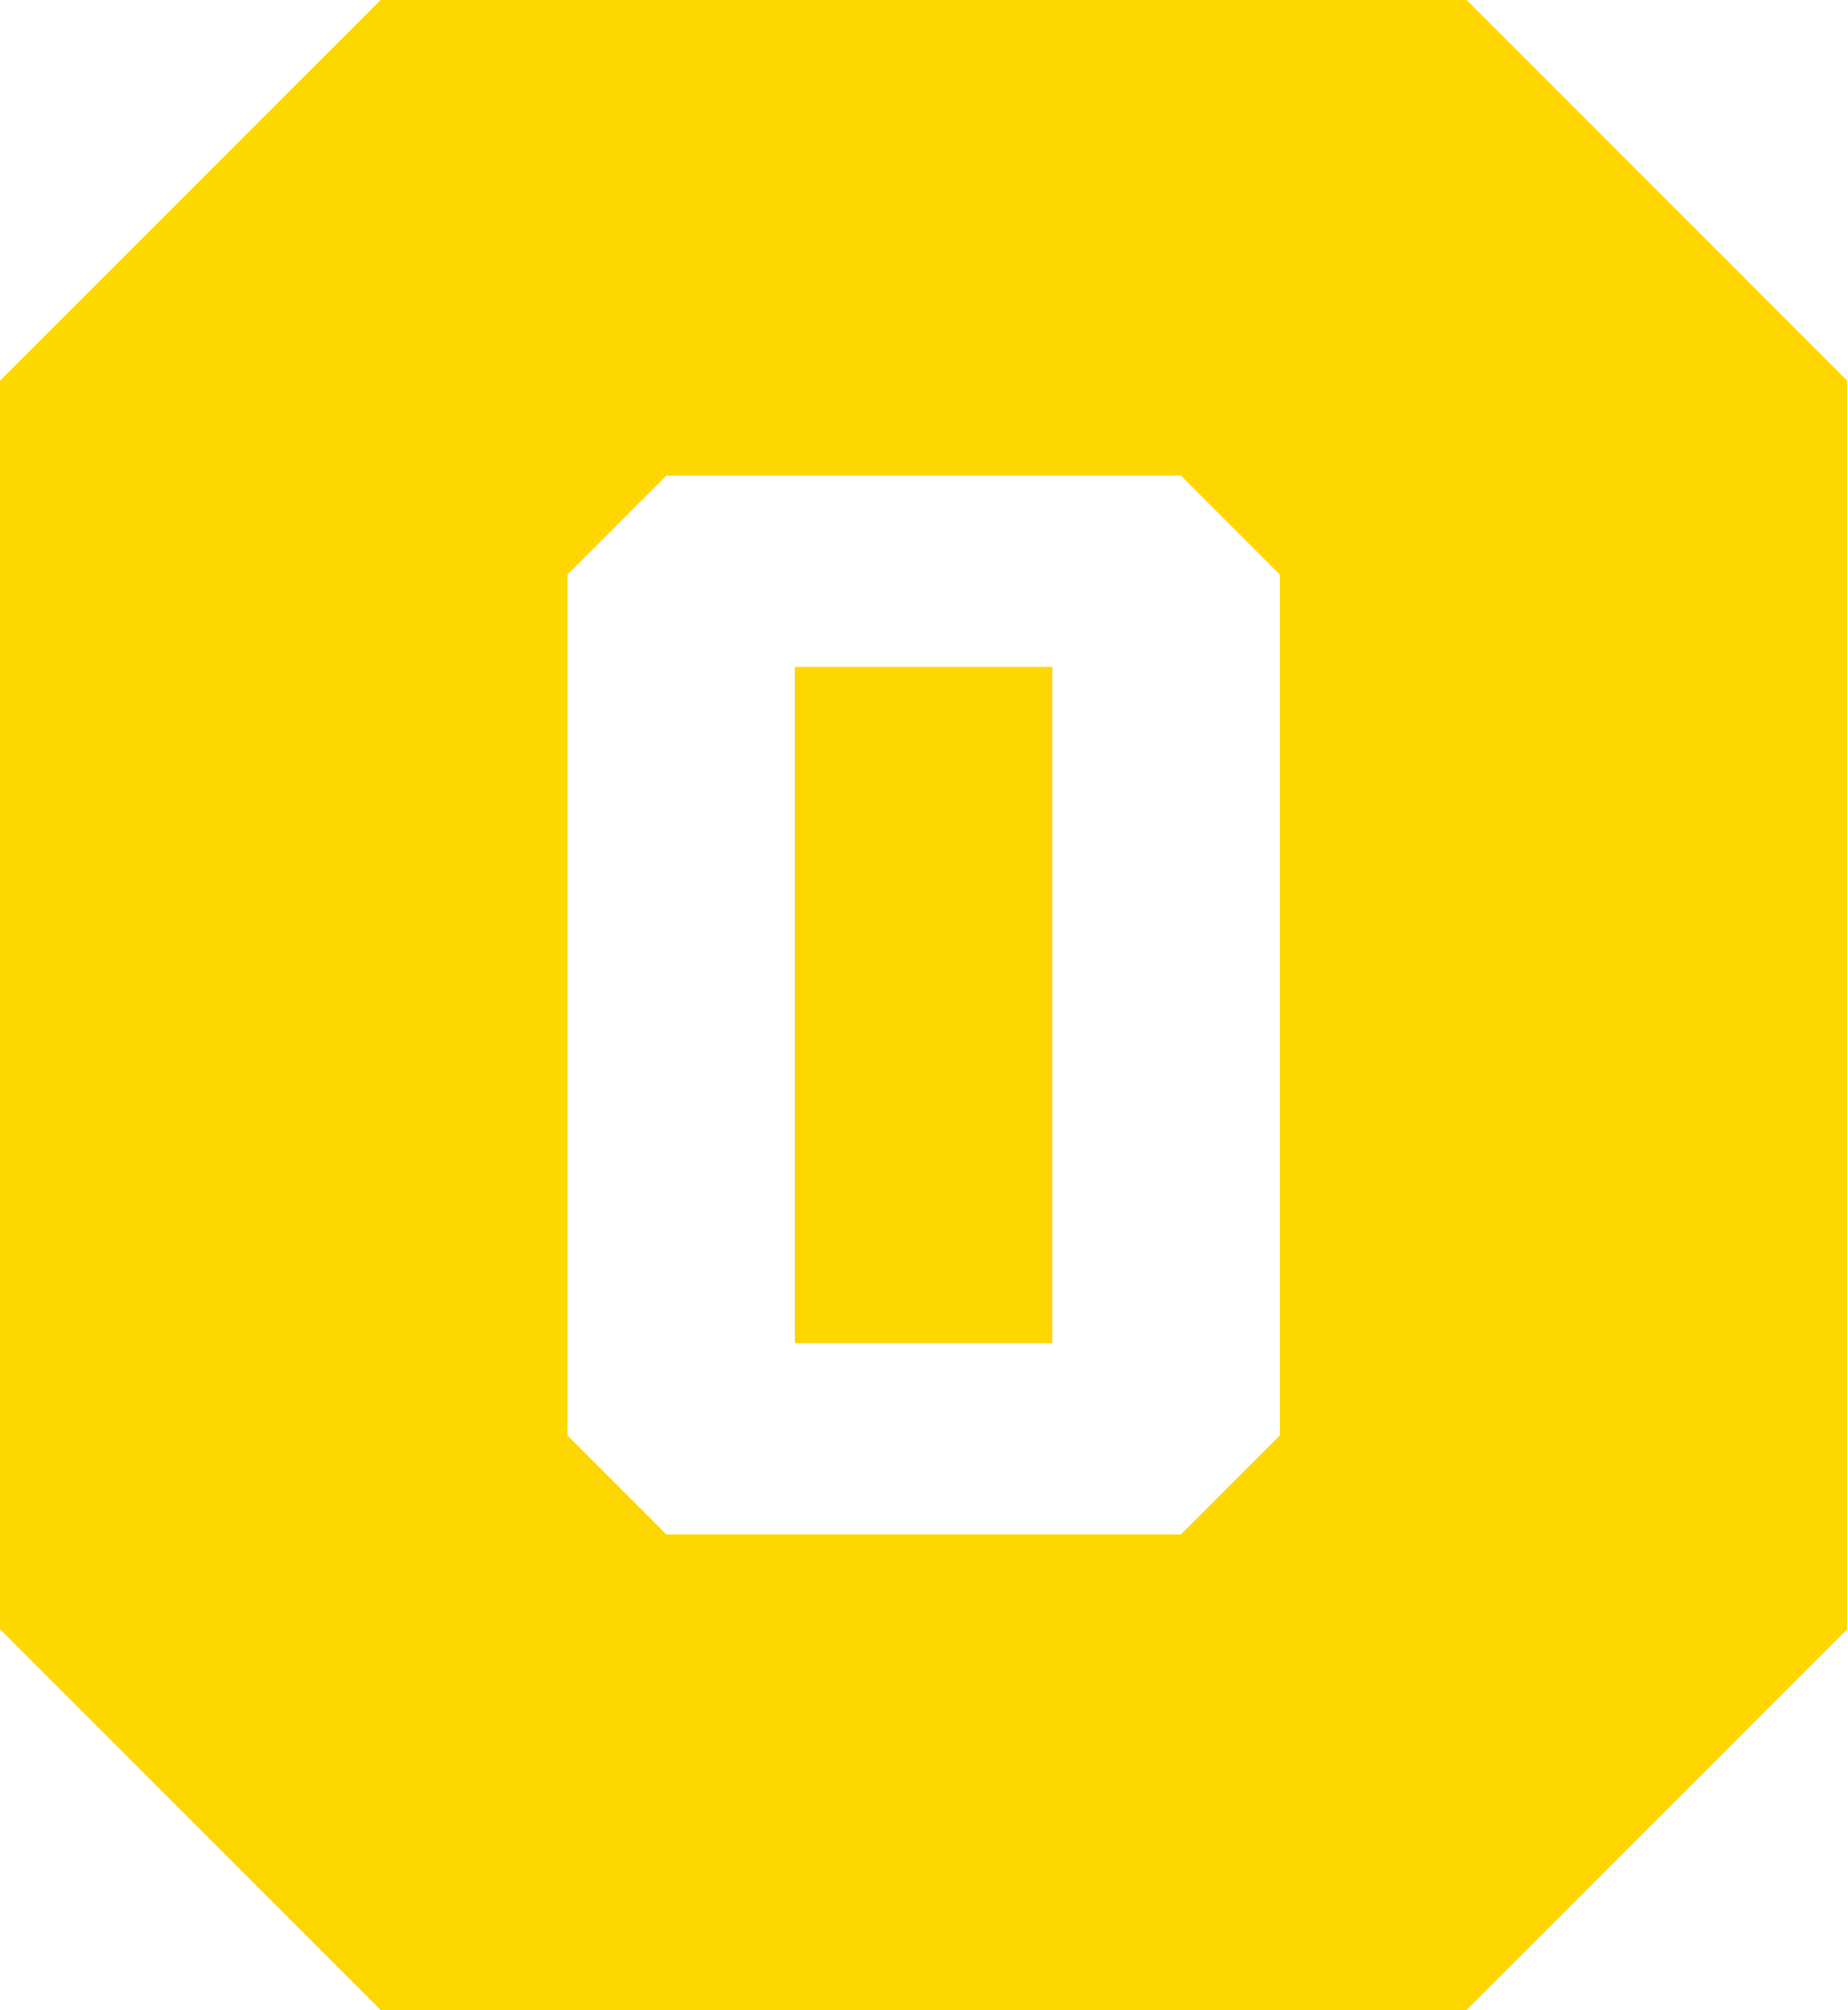
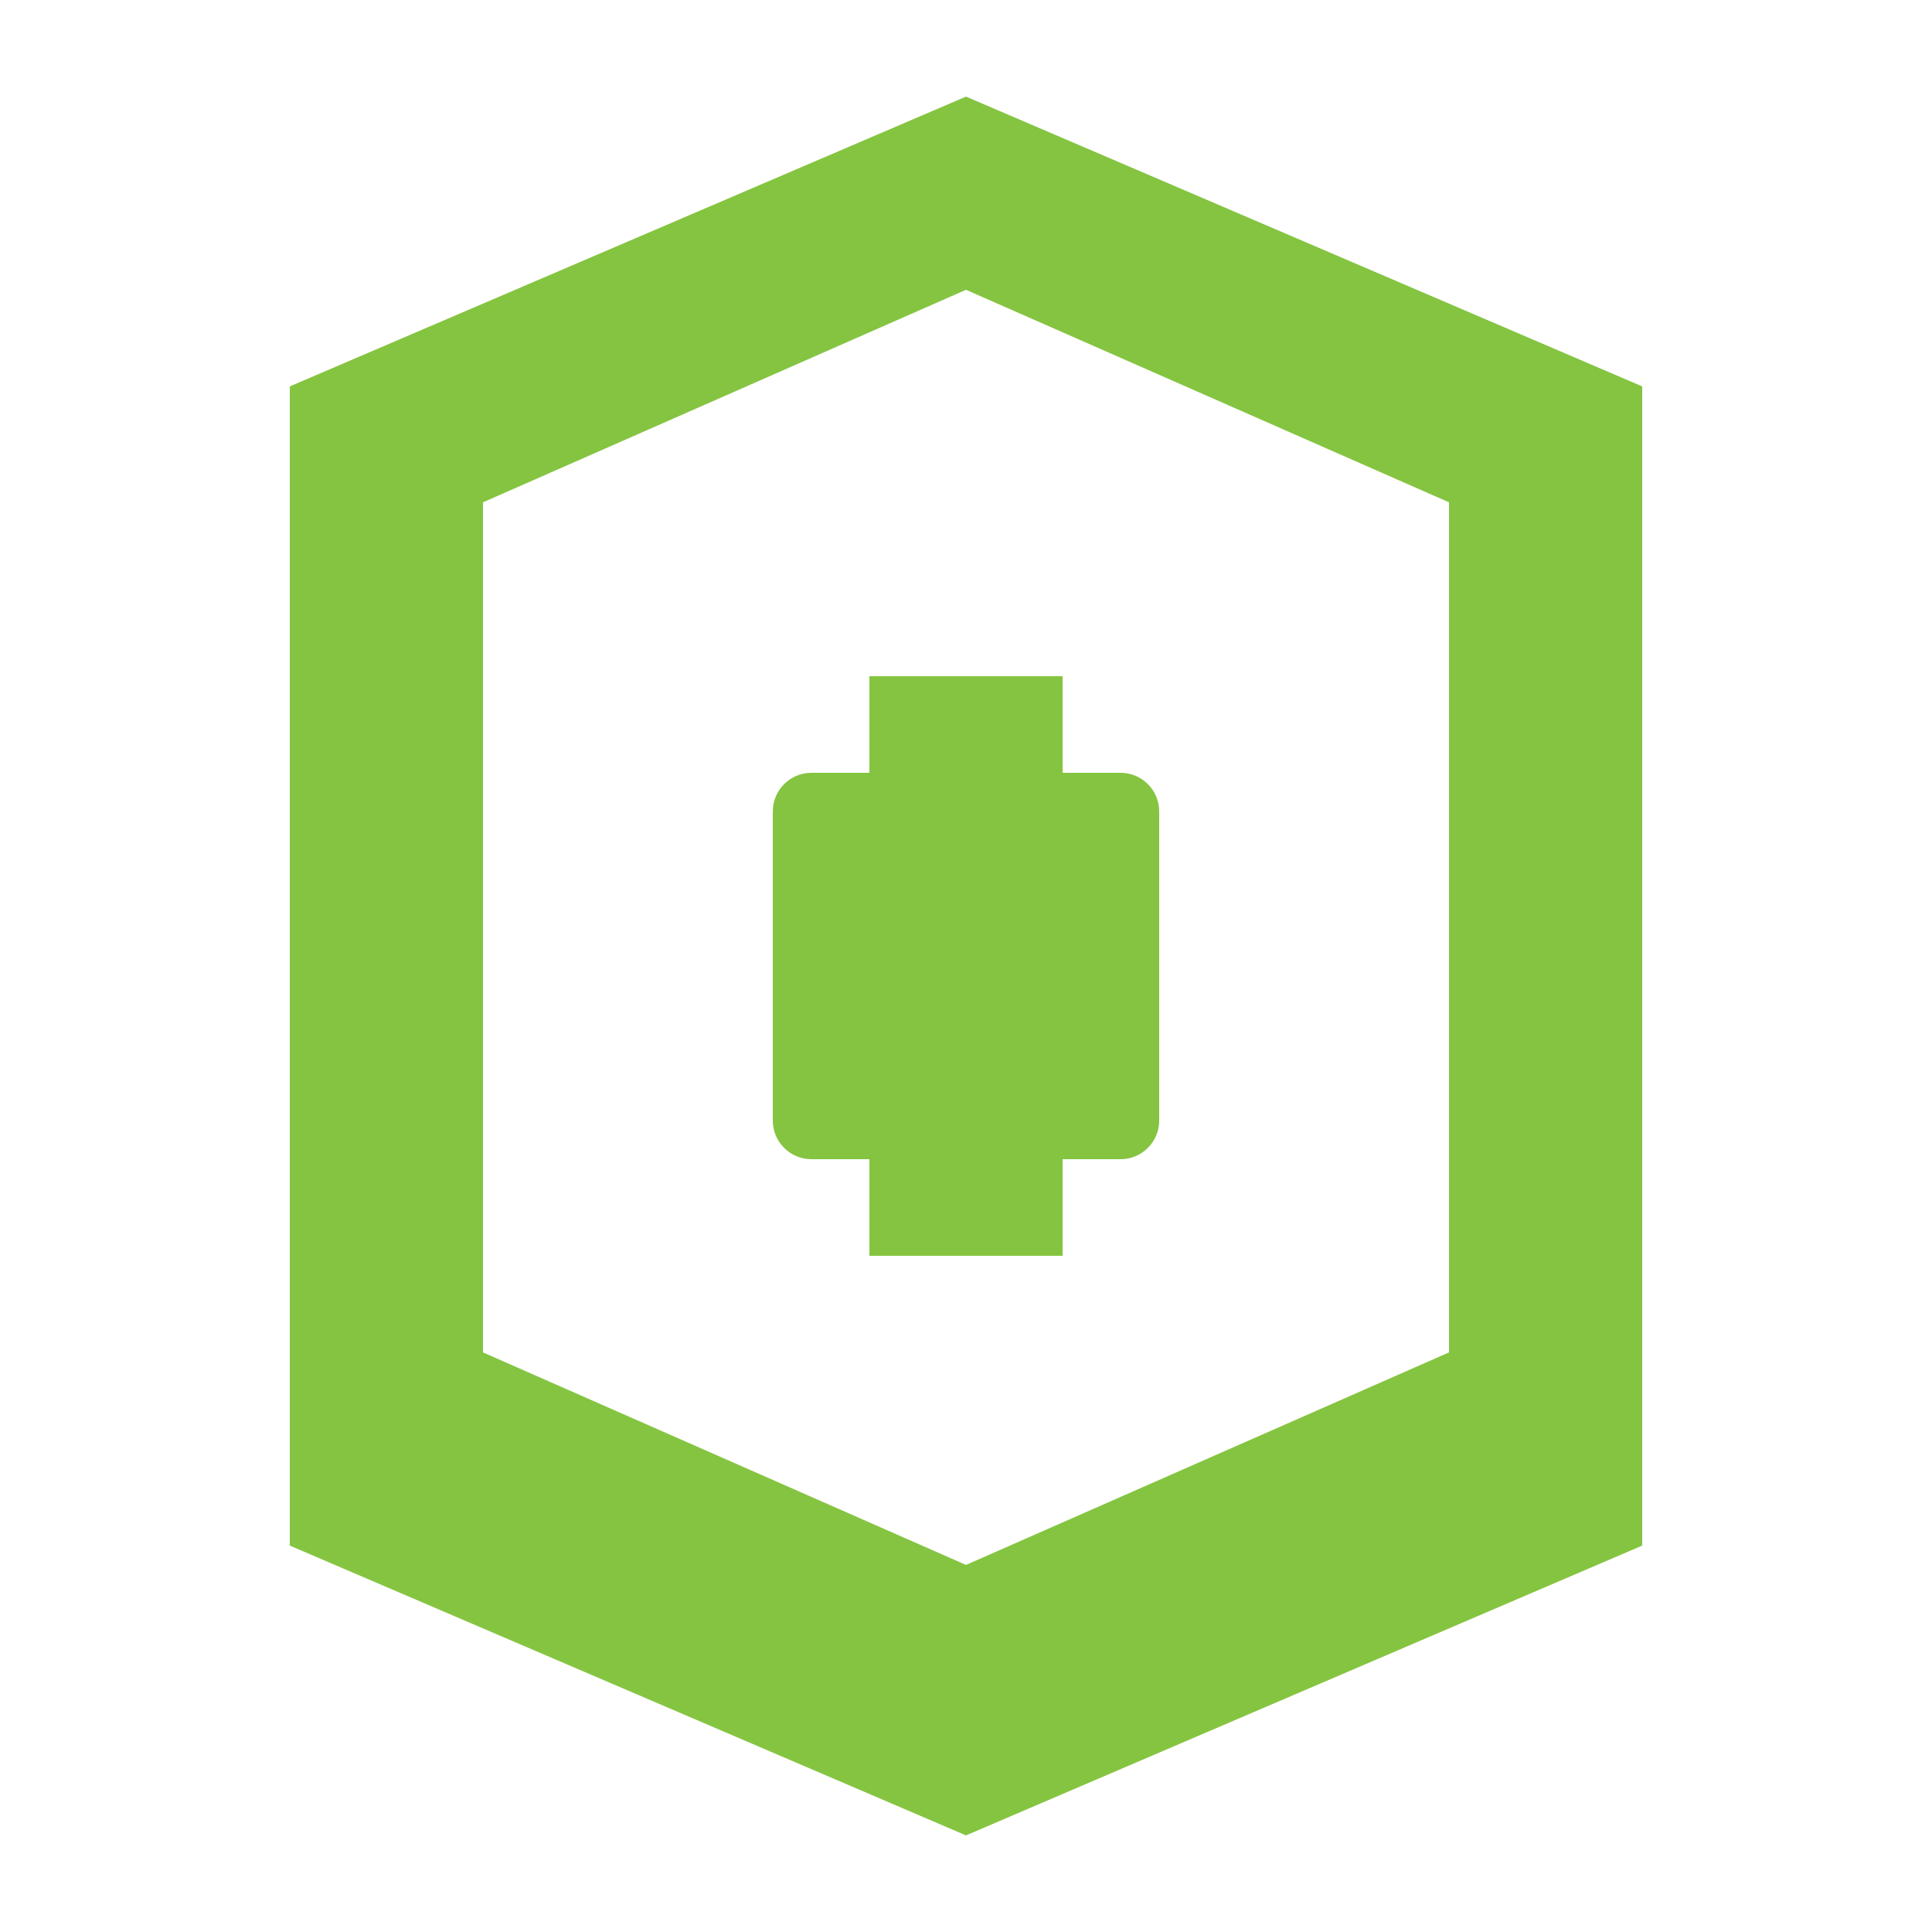
- <svg xmlns="http://www.w3.org/2000/svg" viewBox="0 0 512 557" fill="#FFD700">
-   <path d="M105.5 0L0 105.5v346L105.5 557h301L512 451.5v-346L406.5 0h-301zm221.8 131.8l27.4 27.4v238.6l-27.4 27.4H184.7l-27.4-27.4V159.2l27.4-27.4h142.6zm-35.6 53H220.3v187.4h71.4V184.8z" />
+ <svg xmlns="http://www.w3.org/2000/svg" viewBox="0 0 100 100" fill="#85C441">
+   <path d="M50 5L15 20v60l35 15 35-15V20L50 5zm0 10l25 11v44L50 81 25 70V26l25-11zm-5 20v30h10V35H45z" />
+   <rect x="40" y="40" width="20" height="20" rx="2" />
</svg>
